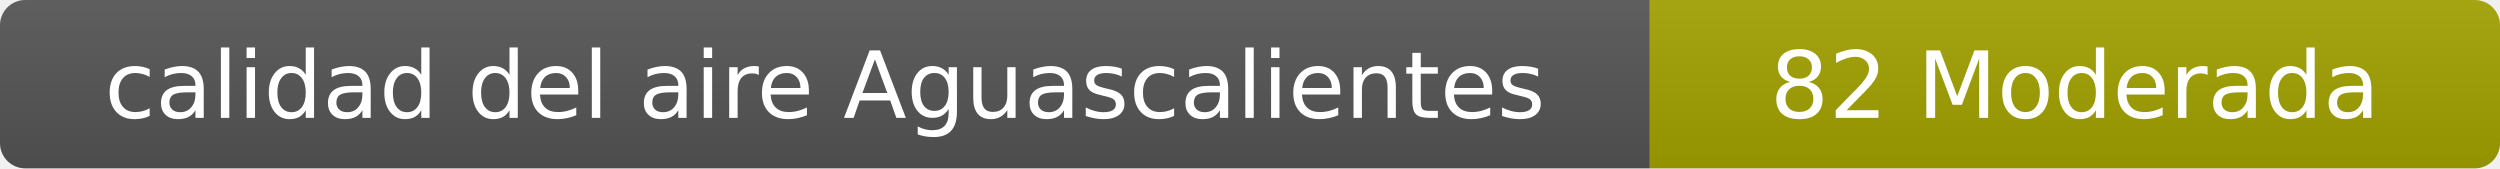
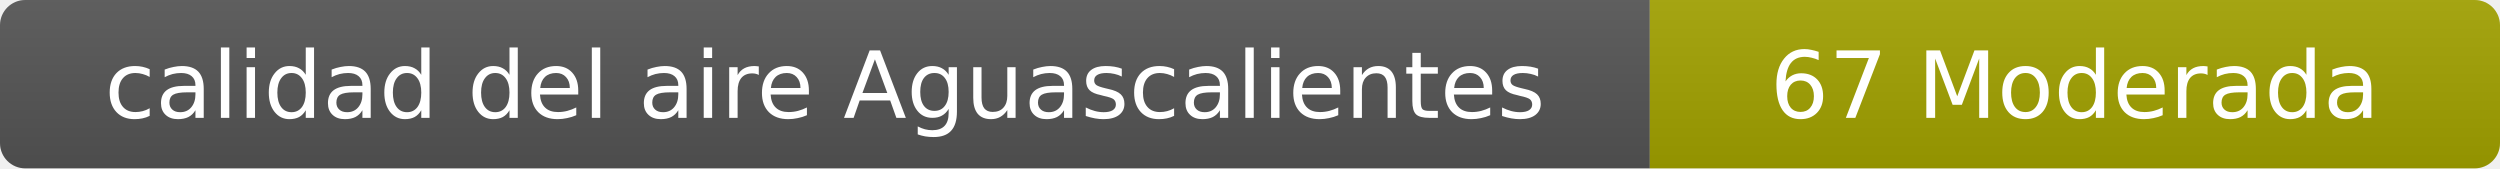
- <svg xmlns="http://www.w3.org/2000/svg" width="297" height="20" role="img" aria-label="calidad del aire: 82 Moderada">
+ <svg xmlns="http://www.w3.org/2000/svg" width="297" height="20" role="img" aria-label="calidad del aire: 67 Moderada">
  <linearGradient id="s" x2="0" y2="100%">
    <stop offset="0" stop-color="#bbb" stop-opacity=".1" />
    <stop offset="1" stop-opacity=".1" />
  </linearGradient>
  <clipPath id="r">
    <rect width="297" height="20" rx="3" fill="#fff" />
  </clipPath>
  <g clip-path="url(#r)">
    <rect width="196" height="20" fill="#555" />
    <rect x="196" width="101" height="20" fill="#a3a300" />
    <rect width="297" height="20" fill="url(#s)" />
  </g>
  <g fill="#fff" text-anchor="middle" font-family="Verdana,Geneva,DejaVu Sans,sans-serif" font-size="11">
    <text x="98" y="14">calidad del aire Aguascalientes</text>
-     <text x="246.5" y="14">82 Moderada</text>
+     <text x="246.5" y="14">67 Moderada</text>
  </g>
</svg>
